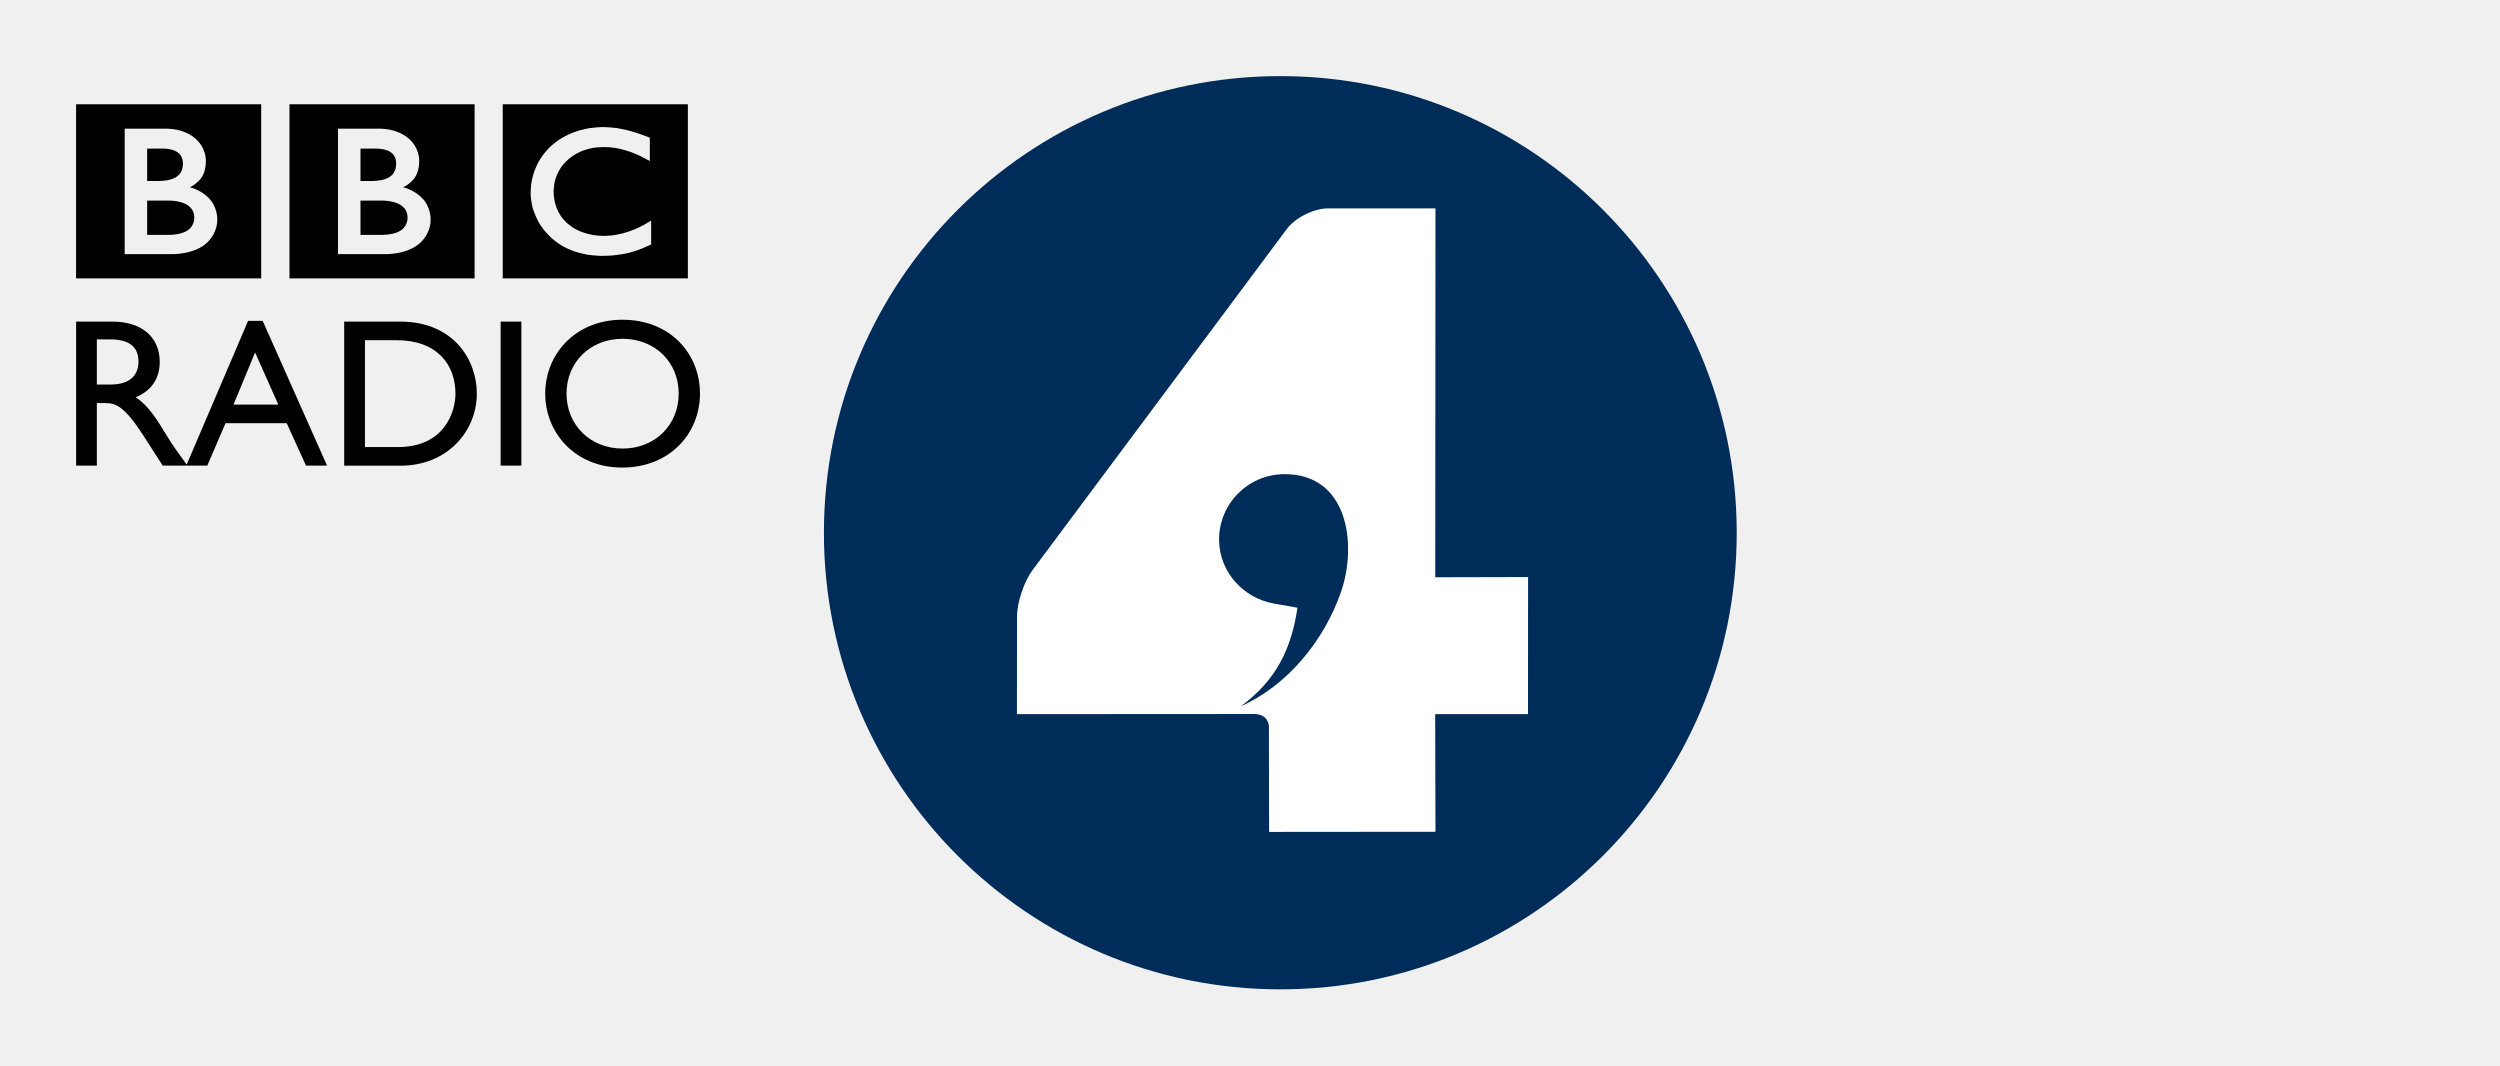
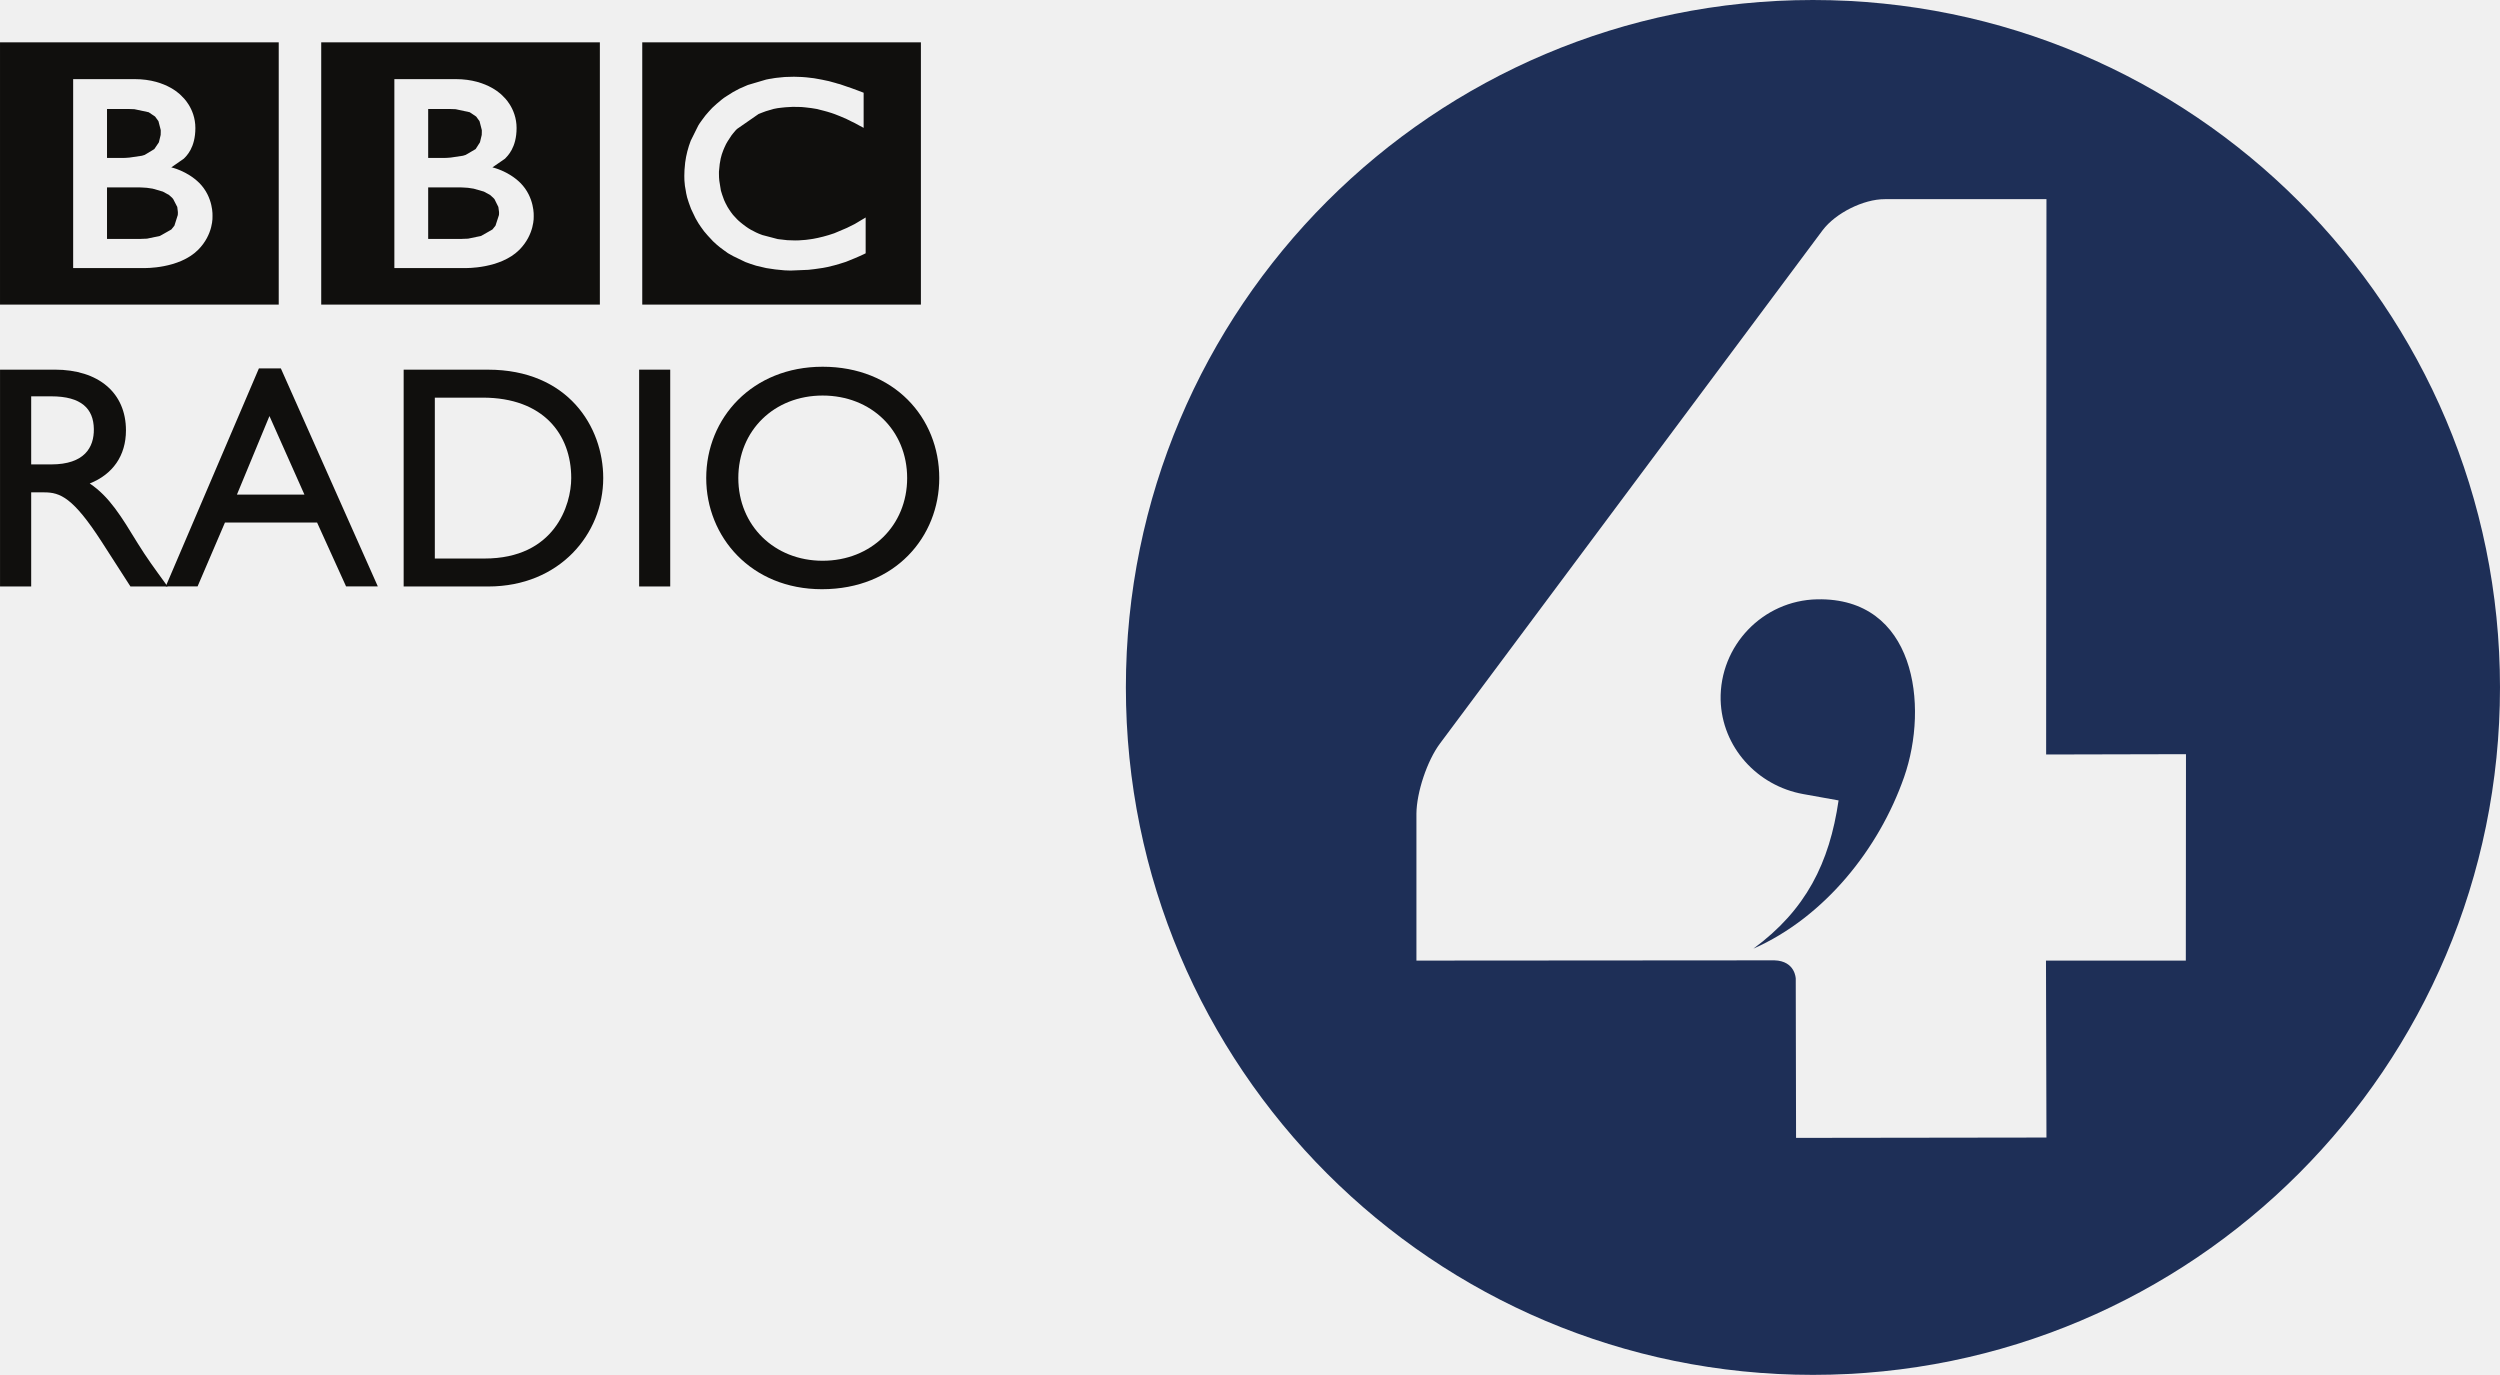
- <svg xmlns="http://www.w3.org/2000/svg" version="1.0" width="581.988" height="248.031" id="svg4069">
-   <defs id="defs4071" />
-   <g transform="translate(-19.71875,-182.1516)" id="layer1">
-     <g transform="matrix(0.5544991,0,0,0.5544991,26.49374,193.578)" id="g4127">
-       <rect width="224.353" height="276.172" x="408.663" y="61.913" id="rect4125" style="fill:#ffffff;fill-opacity:1;fill-rule:nonzero;stroke:none;marker:none;visibility:visible;display:inline;overflow:visible" />
-       <path d="m 19.719,23.156 0,73.125 77.719,0 0,-73.125 -77.719,0 z m 89.594,0 0,73.125 77.719,0 0,-73.125 -77.719,0 z m 89.531,0 0,73.125 77.719,0 0,-73.125 -77.719,0 z M 240.312,32.75 c 0.315,0 0.502,10e-7 0.844,0 0.692,0 1.394,0.041 2.156,0.094 0.403,0.018 0.821,0.041 1.25,0.094 0.613,0.044 1.186,0.1 1.781,0.188 l 0.438,0.031 c 0.333,0.07 0.69,0.149 1.031,0.219 0.412,0.053 0.807,0.114 1.219,0.219 0.438,0.07 0.833,0.154 1.219,0.25 0.236,0.061 0.477,0.121 0.688,0.156 0.368,0.096 0.74,0.216 1.125,0.312 0.263,0.07 0.572,0.122 0.844,0.219 l 0.25,0.094 c 0.315,0.079 0.64,0.171 0.938,0.25 0.377,0.114 0.74,0.244 1.125,0.375 0.333,0.105 0.662,0.225 0.969,0.312 0.385,0.158 0.735,0.275 1.094,0.406 0.622,0.228 1.192,0.427 1.656,0.594 1.06,0.412 1.656,0.656 1.656,0.656 l 0,9.812 -1,-0.562 c -0.377,-0.201 -0.846,-0.479 -1.406,-0.75 -0.298,-0.158 -0.641,-0.347 -1,-0.531 -0.438,-0.184 -0.88,-0.415 -1.344,-0.625 C 255.248,44.282 254.657,44.021 254,43.75 c -0.464,-0.175 -0.982,-0.379 -1.438,-0.562 0,0 -0.323,-0.071 -0.875,-0.281 -0.333,-0.088 -0.737,-0.217 -1.219,-0.375 -0.315,-0.114 -0.681,-0.234 -1.031,-0.312 -0.622,-0.158 -1.273,-0.294 -2,-0.469 -0.447,-0.07 -0.938,-0.162 -1.438,-0.25 -0.587,-0.096 -1.217,-0.149 -1.812,-0.219 -0.333,-0.035 -0.672,-0.05 -1.031,-0.094 -0.499,-0.018 -0.975,-0.014 -1.5,-0.031 -0.236,0 -0.474,10e-7 -0.719,0 -0.692,0 -1.381,0.032 -2.125,0.094 -0.394,0.018 -0.771,0.059 -1.156,0.094 -0.394,0.061 -0.74,0.109 -1.125,0.188 -0.333,0.053 -0.712,0.149 -1.062,0.219 -0.333,0.096 -0.703,0.194 -1.062,0.281 -0.368,0.114 -0.743,0.23 -1.094,0.344 -0.35,0.131 -0.69,0.221 -1.031,0.344 -0.342,0.123 -0.658,0.28 -1,0.438 -2.119,0.963 -4.179,2.335 -6,4.156 -0.123,0.123 -0.244,0.275 -0.375,0.406 -0.245,0.236 -0.46,0.505 -0.688,0.75 -0.166,0.201 -0.311,0.401 -0.469,0.594 -0.42,0.56 -0.778,1.127 -1.094,1.688 -0.166,0.254 -0.315,0.519 -0.438,0.781 -0.158,0.333 -0.351,0.658 -0.5,1 -0.105,0.254 -0.211,0.505 -0.281,0.75 -0.149,0.385 -0.275,0.735 -0.406,1.094 -0.123,0.394 -0.234,0.757 -0.312,1.125 -0.14,0.569 -0.251,1.095 -0.312,1.594 -0.105,0.832 -0.17,1.573 -0.188,2.125 l 0,0.625 c 0,0.289 0.014,0.646 0.031,1.031 0.018,0.263 0.01,0.528 0.062,0.844 0.079,0.814 0.232,1.779 0.469,2.812 0.105,0.359 0.212,0.757 0.344,1.125 0.158,0.482 0.304,0.97 0.531,1.469 0.123,0.298 0.244,0.577 0.375,0.875 0.175,0.35 0.375,0.721 0.594,1.062 0.131,0.271 0.271,0.474 0.438,0.719 0.166,0.236 0.325,0.487 0.5,0.75 0.193,0.236 0.41,0.487 0.594,0.75 0.394,0.447 0.803,0.906 1.25,1.344 l 0.125,0.125 0.094,0.094 0.156,0.156 0.312,0.281 c 0.263,0.184 0.555,0.429 0.844,0.656 0.263,0.201 0.541,0.427 0.812,0.594 0.245,0.184 0.5,0.356 0.719,0.531 0.245,0.123 0.46,0.252 0.688,0.375 0.482,0.28 0.97,0.522 1.469,0.75 0.254,0.096 0.469,0.199 0.688,0.312 0.149,0.053 0.266,0.112 0.406,0.156 0.201,0.079 0.42,0.18 0.656,0.25 1.392,0.508 2.836,0.862 4.281,1.125 0.919,0.131 1.758,0.26 2.625,0.312 0.762,0.061 1.478,0.094 2.188,0.094 0.35,0 0.708,-0.045 1.094,-0.062 0.552,-0.018 1.183,-0.055 1.875,-0.125 0.464,-0.035 0.925,-0.109 1.406,-0.188 0.21,-0.018 0.429,-0.059 0.656,-0.094 1.743,-0.333 3.735,-0.814 5.906,-1.594 1.13,-0.403 2.332,-0.891 3.531,-1.469 0.718,-0.359 1.461,-0.726 2.188,-1.094 0.657,-0.377 1.277,-0.776 1.969,-1.188 l 0.688,-0.375 c 0.105,-0.07 0.244,-0.154 0.375,-0.25 l 0,10 c -0.193,0.061 -0.351,0.149 -0.5,0.219 -0.42,0.193 -0.86,0.401 -1.219,0.594 -0.429,0.184 -0.816,0.356 -1.219,0.531 -0.622,0.28 -1.223,0.495 -1.688,0.688 -0.359,0.123 -0.656,0.239 -0.875,0.344 l -0.438,0.125 c -0.464,0.166 -0.938,0.337 -1.438,0.469 -0.429,0.158 -0.826,0.244 -1.281,0.375 -0.613,0.14 -1.246,0.32 -1.938,0.469 -0.42,0.079 -0.88,0.189 -1.344,0.25 -0.727,0.149 -1.467,0.247 -2.281,0.344 -0.517,0.07 -1.056,0.135 -1.625,0.188 l -0.281,0.031 c -1.384,0.114 -2.894,0.187 -4.531,0.188 l -0.625,0 c -0.447,-0.035 -0.911,-0.059 -1.375,-0.094 -0.893,-0.044 -1.762,-0.105 -2.594,-0.219 -0.858,-0.079 -1.703,-0.226 -2.5,-0.375 -0.963,-0.201 -1.933,-0.442 -2.844,-0.688 -0.525,-0.149 -1.001,-0.285 -1.5,-0.469 -0.499,-0.158 -1.005,-0.347 -1.469,-0.531 -1.235,-0.508 -2.382,-1.056 -3.406,-1.625 -0.499,-0.306 -0.992,-0.626 -1.5,-0.906 -0.429,-0.28 -0.816,-0.546 -1.219,-0.844 -0.315,-0.236 -0.626,-0.491 -0.906,-0.719 -0.324,-0.236 -0.626,-0.509 -0.906,-0.719 -0.403,-0.368 -0.748,-0.721 -1.125,-1.062 l -0.188,-0.188 c -0.412,-0.403 -0.825,-0.848 -1.219,-1.312 -0.35,-0.385 -0.716,-0.767 -1.031,-1.188 -0.324,-0.403 -0.6,-0.826 -0.906,-1.281 -0.228,-0.333 -0.474,-0.69 -0.719,-1.031 -0.254,-0.455 -0.51,-0.885 -0.781,-1.375 -0.42,-0.814 -0.851,-1.669 -1.219,-2.562 -0.228,-0.552 -0.455,-1.132 -0.656,-1.719 -0.158,-0.499 -0.32,-1.001 -0.469,-1.5 -0.079,-0.394 -0.18,-0.802 -0.25,-1.188 -0.035,-0.201 -0.059,-0.361 -0.094,-0.562 -0.088,-0.464 -0.171,-0.97 -0.25,-1.469 l -0.031,-0.281 c -0.035,-0.42 -0.09,-0.861 -0.125,-1.281 -0.018,-0.412 -0.031,-0.79 -0.031,-1.219 0,-0.552 0.028,-1.105 0.062,-1.656 0.061,-0.709 0.109,-1.402 0.188,-2.094 0.289,-2.137 0.836,-4.171 1.562,-6.062 0.604,-1.515 1.293,-2.936 2.125,-4.25 0.105,-0.219 0.24,-0.437 0.406,-0.656 0.21,-0.333 0.394,-0.654 0.656,-0.969 0.298,-0.412 0.578,-0.802 0.938,-1.188 0.271,-0.368 0.596,-0.735 0.938,-1.094 0.263,-0.377 0.622,-0.716 0.938,-1.031 0.394,-0.342 0.776,-0.735 1.188,-1.094 0.464,-0.368 0.907,-0.788 1.406,-1.156 0.245,-0.193 0.474,-0.325 0.719,-0.5 0.289,-0.219 0.595,-0.432 0.875,-0.625 0.517,-0.342 1.051,-0.653 1.594,-0.969 0.595,-0.342 1.173,-0.653 1.812,-0.969 0.718,-0.35 1.529,-0.69 2.344,-1.031 1.559,-0.595 3.237,-1.115 5.094,-1.5 0.28,-0.061 0.582,-0.144 0.906,-0.188 0.201,-0.053 0.437,-0.081 0.656,-0.125 l 0.5,-0.094 0.438,-0.031 0.375,-0.031 c 0.464,-0.079 0.911,-0.112 1.375,-0.156 0.306,-0.035 0.613,-0.067 0.938,-0.094 0.543,-0.035 1.123,-0.076 1.719,-0.094 z m -200.188,0.656 17.125,0 c 9.186,0 13.25,4.812 13.25,4.812 0,0 3.719,3.231 3.719,8.844 0,5.534 -2.523,7.822 -3.25,8.531 -1.506,1.515 -3.469,2.438 -3.469,2.438 0,0 4.349,0.929 7.781,4.344 4.019,4.028 3.719,9.25 3.719,9.25 0,0 0.303,5.054 -4.031,9.406 -5.333,5.324 -15,5.063 -15,5.062 l -19.844,0 0,-52.688 z m 89.562,0 17.094,0 c 9.195,0 13.281,4.812 13.281,4.812 0,0 3.719,3.231 3.719,8.844 0,5.534 -2.549,7.822 -3.25,8.531 -1.532,1.515 -3.5,2.438 -3.5,2.438 0,0 4.362,0.929 7.812,4.344 4.019,4.028 3.719,9.25 3.719,9.25 0,0 0.33,5.054 -4.031,9.406 -5.324,5.324 -15,5.063 -15,5.062 l -19.844,0 0,-52.688 z m -80.125,8.375 0,13.594 4.531,0 c 10e-7,-10e-7 0.302,0.018 0.688,0 0.315,-2e-6 0.716,-0.027 1.031,-0.062 0.919,-0.053 2.221,-0.181 3.5,-0.531 0.263,-0.079 0.487,-0.18 0.75,-0.25 0.998,-0.368 1.974,-0.881 2.719,-1.625 0.622,-0.595 1.001,-1.253 1.281,-1.875 0.315,-0.779 0.434,-1.523 0.469,-2.031 0.044,-0.517 0.062,-0.781 0.062,-0.781 l 0,-0.594 C 64.532,47.047 64.402,46.058 63.938,45.156 63.71,44.701 63.412,44.247 63,43.844 62.475,43.362 61.862,42.985 61.188,42.688 59.909,42.136 58.462,41.883 57.219,41.812 56.693,41.777 56.198,41.781 55.812,41.781 l -6.25,0 z m 89.562,0 0,13.594 4.5,0 c -1e-5,-10e-7 0.307,0.018 0.719,0 0.342,-2e-6 0.681,-0.027 1.031,-0.062 0.919,-0.053 2.199,-0.181 3.469,-0.531 0.263,-0.079 0.531,-0.18 0.75,-0.25 1.016,-0.368 1.971,-0.881 2.75,-1.625 0.587,-0.595 0.956,-1.253 1.219,-1.875 0.333,-0.779 0.447,-1.523 0.5,-2.031 0.018,-0.517 0.031,-0.781 0.031,-0.781 -10e-6,2e-6 0,-0.226 0,-0.594 -0.018,-0.578 -0.152,-1.567 -0.625,-2.469 -0.228,-0.455 -0.522,-0.91 -0.969,-1.312 -0.499,-0.482 -1.093,-0.859 -1.75,-1.156 -1.287,-0.552 -2.769,-0.805 -3.969,-0.875 -0.552,-0.035 -1.035,-0.031 -1.438,-0.031 l -6.219,0 z M 49.562,63.625 l 0,14.375 9.344,0 c 0,-2e-6 0.194,-0.031 0.5,-0.031 0.298,-0.018 0.77,-0.045 1.312,-0.062 1.016,-0.114 2.329,-0.312 3.625,-0.75 1.165,-0.377 2.303,-0.977 3.188,-1.844 0.342,-0.359 0.616,-0.712 0.844,-1.062 0.718,-1.147 0.894,-2.298 0.938,-2.938 0.035,-0.315 0.031,-0.5 0.031,-0.5 l 0,-0.312 C 69.309,70.22 69.279,69.672 69.156,69.094 68.99,68.411 68.658,67.619 68.062,66.875 67.966,66.744 67.819,66.631 67.688,66.5 67.425,66.237 67.164,65.969 66.875,65.75 66.35,65.382 65.764,65.061 65.125,64.781 64.276,64.413 63.328,64.139 62.312,63.938 61.796,63.841 61.239,63.754 60.688,63.719 60.328,63.666 59.944,63.66 59.594,63.625 c -0.324,-0.018 -0.685,0 -1,0 l -9.031,0 z m 89.562,0 0,14.375 9.344,0 c 0,-2e-6 0.189,-0.031 0.469,-0.031 0.342,-0.018 0.761,-0.045 1.312,-0.062 0.99,-0.114 2.351,-0.312 3.656,-0.75 1.165,-0.377 2.281,-0.977 3.156,-1.844 0.333,-0.359 0.599,-0.712 0.844,-1.062 0.709,-1.147 0.925,-2.298 0.969,-2.938 0.018,-0.315 0,-0.5 0,-0.5 0,-3e-6 0,-0.12 0,-0.312 0,-0.28 -0.03,-0.828 -0.188,-1.406 -0.184,-0.683 -0.485,-1.474 -1.062,-2.219 -0.131,-0.131 -0.275,-0.244 -0.406,-0.375 -0.236,-0.263 -0.515,-0.531 -0.812,-0.75 -0.517,-0.368 -1.097,-0.689 -1.719,-0.969 -0.832,-0.368 -1.784,-0.642 -2.844,-0.844 -0.499,-0.096 -1.065,-0.184 -1.625,-0.219 -0.377,-0.053 -0.717,-0.059 -1.094,-0.094 -0.324,-0.018 -0.641,0 -1,0 l -9,0 z m 110,50 c -19.607,-0.009 -32.438,14.279 -32.438,31.031 -1e-5,16.402 12.494,31.031 32.25,31.031 20.474,0 32.719,-14.726 32.719,-31.031 0,-16.84 -12.583,-31.031 -32.531,-31.031 z M 91.938,114.094 66.156,174.438 c -3.871,-5.323 -5.463,-7.501 -7.969,-11.531 -4.606,-7.54 -7.956,-13.107 -13.438,-16.75 6.454,-2.566 10.094,-7.807 10.094,-14.812 0,-10.465 -7.61,-16.938 -19.844,-16.938 l -15.25,0 0,60.469 8.688,0 0,-26.25 3.625,0 c 4.457,0 8.041,1.435 16.062,13.844 l 7.969,12.406 10.375,0 8.344,0 7.656,-17.812 25.688,0 8.094,17.812 8.844,0 -27.031,-60.781 -6.125,0 z m 40.344,0.312 0,60.5 23.594,0 c 19.957,0 32.094,-14.715 32.094,-30.25 0,-14.248 -9.826,-30.25 -32.156,-30.25 l -23.531,0 z m 65.688,0 0,60.469 8.688,0 0,-60.469 -8.688,0 z m 51.188,7.219 c 13.556,0 23.562,9.738 23.562,23.031 0,13.205 -10.007,23.062 -23.562,23.062 -13.494,0 -23.531,-9.866 -23.531,-23.062 1e-5,-13.293 10.046,-23.031 23.531,-23.031 z m -220.719,0.25 5.594,0 c 8.407,0 11.805,3.45 11.875,9.125 0.07,5.07 -2.584,9.844 -11.875,9.844 l -5.594,0 0,-18.969 z M 141,122.219 l 13.344,0 c 16.953,0 24.656,10.309 24.656,22.438 0,7.47 -4.514,22.438 -24.156,22.438 l -13.844,0 0,-44.875 z m -46.125,5.156 9.75,21.875 -18.812,0 9.062,-21.875 z" id="path352" style="fill:#000000;fill-opacity:1;fill-rule:evenodd" />
-       <path d="m 525.312,11.344 c -105.845,0 -191.625,85.838 -191.625,191.719 -10e-6,105.88 85.78,191.688 191.625,191.688 105.819,0 191.594,-85.807 191.594,-191.688 0,-105.88 -85.775,-191.719 -191.594,-191.719 z m 20.062,55.531 45.062,0 -0.094,154.875 38.969,-0.094 -0.031,57.562 -38.969,0 0.125,49.375 -69.844,0.062 L 520.5,284.25 c 10e-6,0 -0.07,-4.892 -5.938,-5.094 l -99.844,0.062 L 414.75,238.25 c 0.018,-5.972 2.967,-14.759 6.531,-19.531 l 106.75,-143.188 c 3.582,-4.781 11.372,-8.674 17.344,-8.656 z m -18.906,111.594 c -15.158,0.324 -27.225,12.904 -26.875,28.062 0.333,13.153 10.176,23.947 23.031,26.25 l 9.875,1.75 c -2.575,17.47 -9.087,30.569 -23.781,41.375 19.799,-8.792 34.986,-27.755 42,-47.844 7.023,-20.115 3.028,-50.145 -24.25,-49.594 z" id="path376" style="fill:#002c5a" />
-     </g>
+ <svg xmlns="http://www.w3.org/2000/svg" height="329.97" width="600" version="1.1" viewBox="0 0 158.75 87.305">
+   <g fill="#100f0d">
+     <path d="m40.783 2.69h17.694v16.654h-17.694zm11.151 2.322-0.242-0.043-0.091-0.011-0.407-0.048-0.285-0.021-0.493-0.016-0.188 0.005-0.391 0.011-0.215 0.021-0.316 0.032-0.086 0.011-0.102 0.016-0.113 0.021-0.145 0.021-0.214 0.043-1.159 0.343-0.531 0.231-0.412 0.22-0.365 0.231-0.199 0.129-0.155 0.118-0.327 0.274-0.269 0.247-0.214 0.231-0.215 0.247-0.209 0.279-0.155 0.215-0.097 0.155-0.477 0.96c-0.166 0.434-0.29 0.896-0.354 1.389l-0.043 0.472-0.011 0.376 0.006 0.284 0.026 0.284 0.006 0.065 0.059 0.332 0.021 0.134 0.059 0.263 0.107 0.338 0.145 0.397 0.279 0.584 0.183 0.317 0.155 0.231 0.209 0.289 0.236 0.274 0.279 0.3 0.043 0.048 0.257 0.236 0.204 0.167 0.215 0.16 0.273 0.199 0.344 0.193 0.777 0.375 0.327 0.118 0.349 0.113 0.638 0.15 0.569 0.086 0.595 0.059 0.311 0.011h0.14l1.04-0.043 0.059-0.005 0.37-0.043 0.521-0.075 0.305-0.059 0.435-0.108 0.3-0.086 0.322-0.101 0.102-0.033 0.198-0.08 0.381-0.156 0.284-0.123 0.268-0.123 0.118-0.059v-2.274l-0.085 0.053-0.156 0.091-0.45 0.269-0.494 0.246-0.81 0.344c-0.493 0.171-0.949 0.284-1.346 0.354l-0.139 0.021-0.322 0.043-0.429 0.032-0.252 0.005-0.494-0.016-0.601-0.069-0.981-0.258-0.139-0.053-0.097-0.038-0.156-0.07-0.332-0.171-0.161-0.097-0.156-0.107-0.187-0.14-0.188-0.15-0.075-0.064-0.038-0.038-0.016-0.021-0.032-0.022-0.284-0.305-0.134-0.177-0.113-0.167-0.102-0.16-0.128-0.242-0.092-0.198-0.123-0.344-0.08-0.257-0.102-0.633-0.016-0.198-0.006-0.231v-0.139l0.048-0.483 0.065-0.365 0.07-0.257 0.091-0.252 0.069-0.166 0.108-0.231 0.102-0.177 0.252-0.386 0.107-0.134 0.15-0.177 0.086-0.086 1.368-0.949 0.23-0.091 0.231-0.086 0.252-0.075 0.236-0.07 0.247-0.048 0.257-0.032 0.263-0.027 0.483-0.027 0.161 0.005 0.343 0.005 0.236 0.021 0.407 0.048 0.333 0.054 0.45 0.113 0.236 0.064 0.279 0.086 0.199 0.07 0.327 0.129 0.413 0.177 0.311 0.155 0.231 0.113 0.316 0.172 0.231 0.123v-2.231l-0.381-0.145-0.376-0.139-0.252-0.086-0.22-0.075-0.262-0.091-0.204-0.054-0.059-0.021-0.199-0.054-0.252-0.07-0.155-0.032-0.274-0.059z" />
+     <path d="m27.189 11.899v3.272h2.124l0.107-0.005 0.301-0.011 0.826-0.172 0.724-0.413 0.193-0.241 0.22-0.676 0.005-0.113v-0.075l-0.043-0.321-0.247-0.499-0.085-0.091-0.193-0.172-0.392-0.215-0.654-0.187-0.36-0.054-0.252-0.016-0.225-0.011z" />
+     <path d="m27.189 6.923v3.106h1.025l0.155-0.005 0.241-0.017 0.784-0.117 0.176-0.054 0.633-0.37 0.274-0.429 0.113-0.467 0.005-0.177v-0.134l-0.145-0.563-0.214-0.295-0.408-0.274-0.896-0.193-0.327-0.011z" />
+     <path d="m20.397 2.69h17.694v16.654h-17.694zm4.645 2.333v11.998h4.51s2.205 0.059 3.422-1.153c0.987-0.992 0.917-2.14 0.917-2.14s0.07-1.191-0.847-2.113c-0.783-0.772-1.775-0.987-1.775-0.987l0.799-0.552c0.155-0.167 0.735-0.687 0.735-1.947 0-1.271-0.848-2.006-0.848-2.006s-0.933-1.099-3.019-1.099z" />
+     <path d="m6.795 11.899v3.272h2.129l0.113-0.005 0.295-0.011 0.82-0.172 0.73-0.413 0.193-0.241 0.214-0.676 0.006-0.113v-0.075l-0.038-0.321-0.257-0.499-0.075-0.091-0.193-0.172-0.392-0.215-0.644-0.187-0.37-0.054-0.252-0.016-0.225-0.011z" />
+     <path d="m6.795 6.923v3.106h1.035l0.15-0.005 0.236-0.017 0.794-0.117 0.177-0.054 0.612-0.37 0.29-0.429 0.113-0.467 0.005-0.177v-0.134l-0.145-0.563-0.214-0.295-0.408-0.274-0.906-0.193-0.316-0.011z" />
+     <path d="m0 2.69h17.699v16.654h-17.699zm4.645 2.333v11.998h4.516s2.204 0.059 3.416-1.153c0.992-0.992 0.917-2.14 0.917-2.14s0.075-1.191-0.842-2.113c-0.783-0.772-1.775-0.987-1.775-0.987l0.794-0.552c0.166-0.167 0.735-0.687 0.735-1.947 0-1.271-0.848-2.006-0.848-2.006s-0.922-1.099-3.014-1.099z" />
+     <path d="m1.98 25.167h1.276c1.915 0 2.687 0.789 2.703 2.081 0.016 1.153-0.59 2.242-2.703 2.242h-1.276zm-1.979-1.695v13.768h1.979v-5.975h0.826c1.014 0 1.834 0.322 3.658 3.149l1.818 2.826h2.36c-0.95-1.308-1.293-1.775-1.888-2.724-1.046-1.711-1.808-2.982-3.057-3.814 1.47-0.584 2.301-1.775 2.301-3.373 0-2.382-1.738-3.857-4.521-3.857z" />
+     <path d="m17.11 26.419 2.221 4.988h-4.286zm0.724-3.025h-1.394l-5.916 13.843h2.022l1.738-4.055h5.851l1.84 4.055h2.016z" />
+     <path d="m27.611 25.25h3.041c3.861 0 5.621 2.344 5.621 5.106 0 1.7-1.036 5.111-5.509 5.111h-3.153zm-1.979 11.992h5.368c4.543 0 7.305-3.346 7.305-6.886 0-3.25-2.236-6.882-7.321-6.882h-5.352z" />
+     <path d="m40.585 37.241h1.974v-13.768h-1.974z" />
+     <path d="m46.883 30.357c0-3.025 2.285-5.24 5.353-5.24 3.089 0 5.368 2.215 5.368 5.24 0 3.009-2.279 5.251-5.368 5.251-3.068 0-5.353-2.242-5.353-5.251m-2.038 0c0 3.733 2.848 7.058 7.348 7.058 4.666 0 7.45-3.347 7.45-7.058 0-3.835-2.865-7.069-7.407-7.069-4.463 0-7.391 3.255-7.391 7.069" />
  </g>
+   <path d="m138.8 60.998h-8.88l0.03 11.236-15.9 0.022-0.02-10.11s-0.02-1.121-1.35-1.164l-22.737 0.016v-9.327c0.011-1.362 0.681-3.363 1.491-4.452l24.306-32.604c0.82-1.083 2.59-1.973 3.95-1.968h10.26l-0.02 35.264 8.88-0.021zm-23.68-60.998c-24.099 0-43.627 19.544-43.627 43.653 0 24.113 19.528 43.652 43.627 43.652 24.1 0 43.63-19.539 43.63-43.652 0-24.109-19.53-43.653-43.63-43.653" fill="#1e2f57" />
+   <path d="m115.39 38.057c-3.45 0.07-6.2 2.939-6.13 6.388 0.08 2.993 2.32 5.454 5.25 5.98l2.24 0.402c-0.58 3.975-2.07 6.957-5.41 9.413 4.51-1.995 7.97-6.323 9.57-10.893 1.6-4.586 0.69-11.419-5.52-11.29" fill="#1e2f57" />
</svg>
